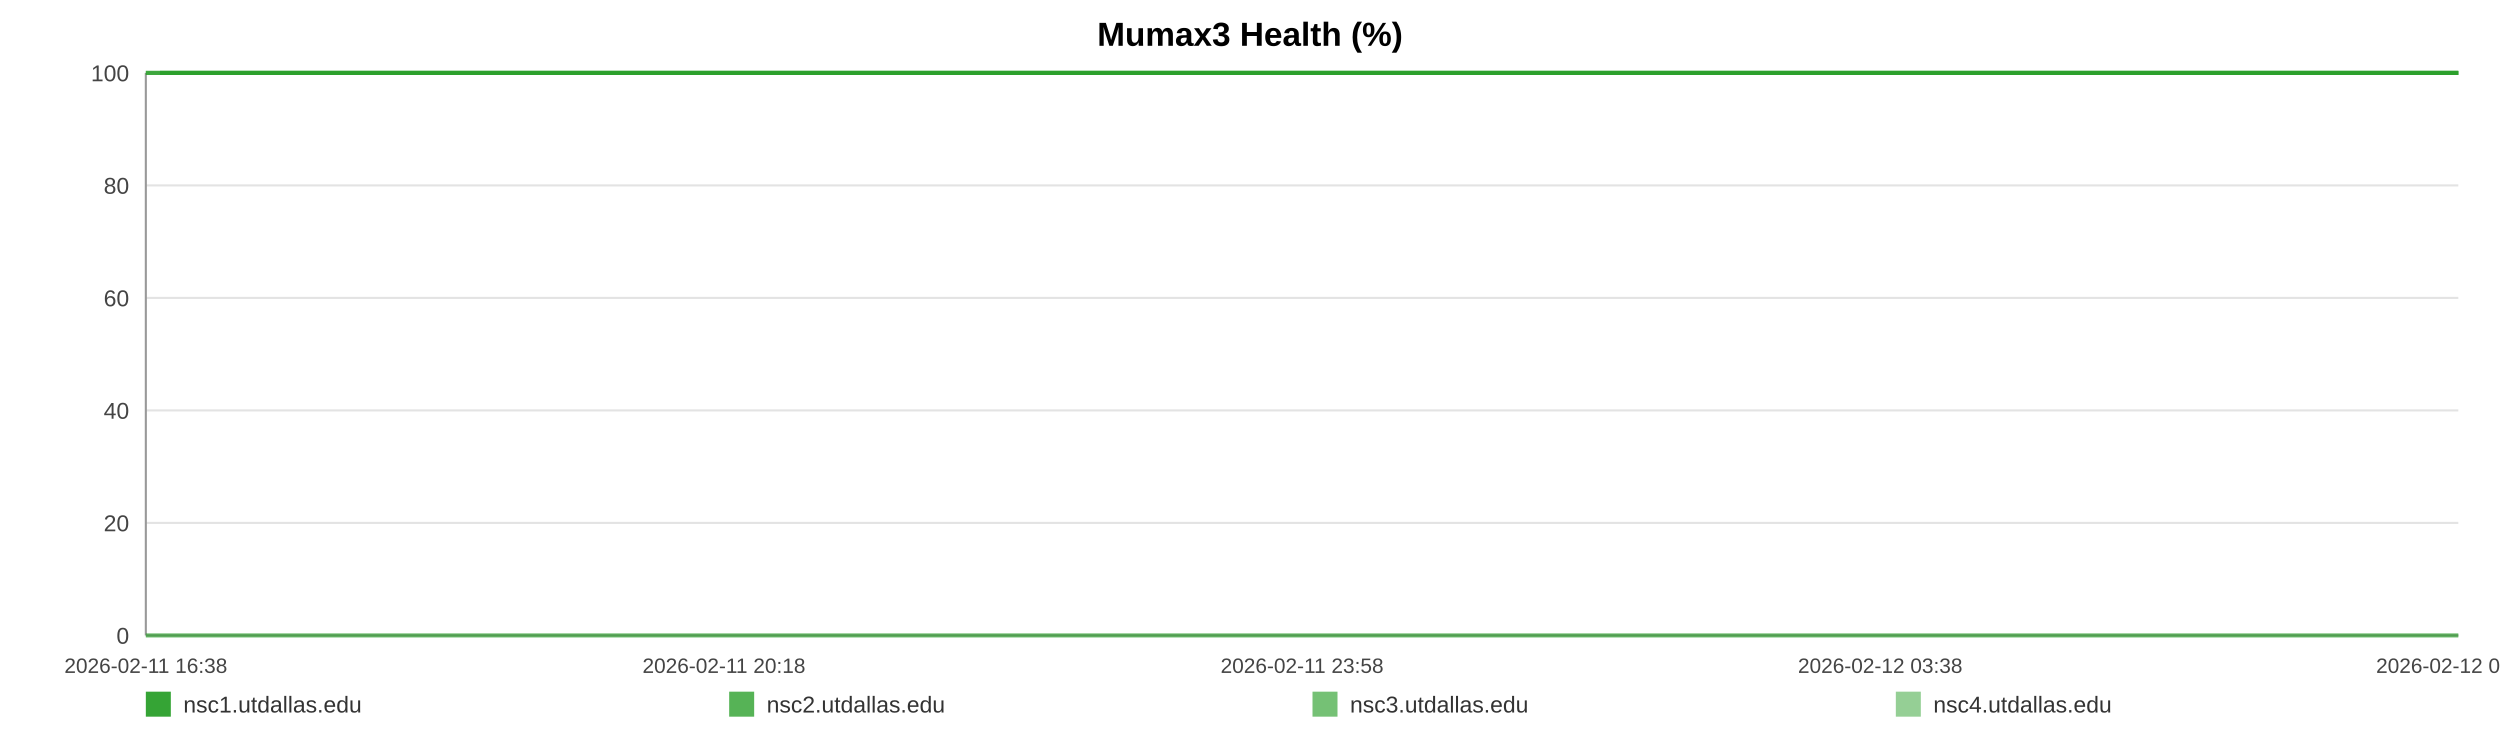
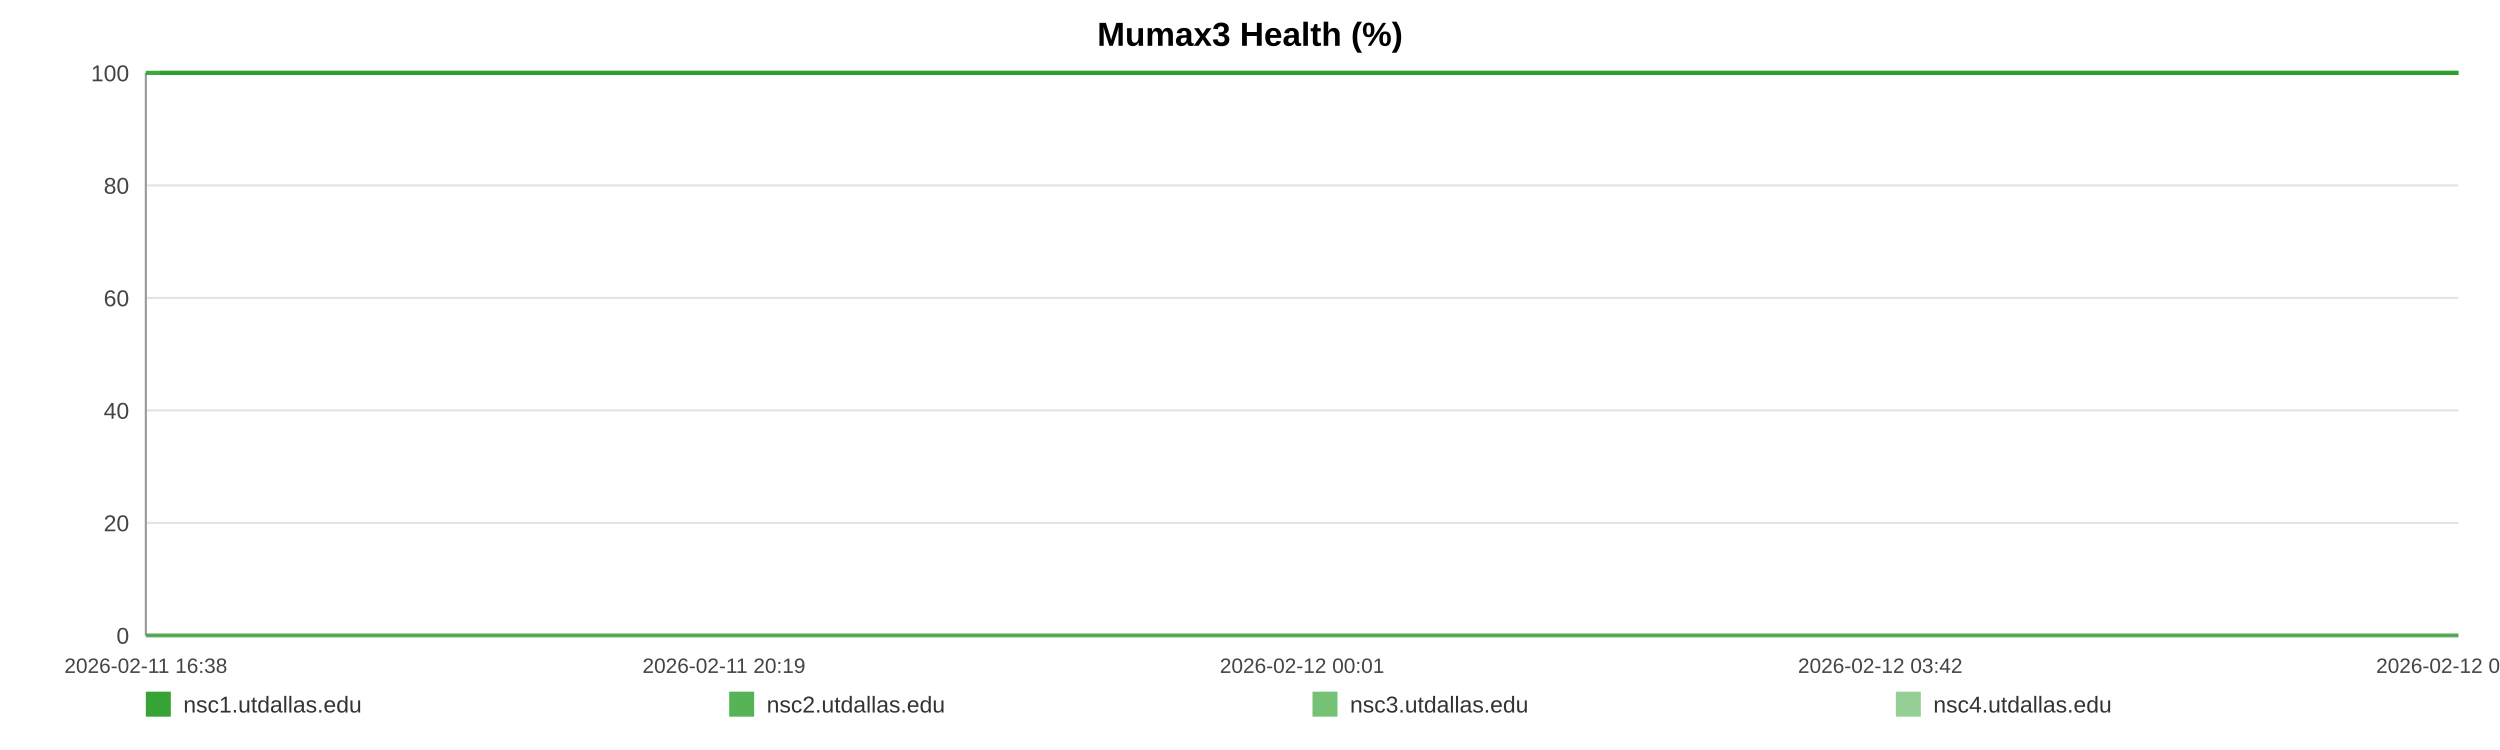
<svg xmlns="http://www.w3.org/2000/svg" width="1200" height="360" viewBox="0 0 1200 360" role="img" aria-label="Mumax3 Health (%)">
  <rect width="100%" height="100%" fill="#ffffff" />
  <text x="600.0" y="22" text-anchor="middle" font-size="16" font-family="Arial, Helvetica, sans-serif" font-weight="bold">Mumax3 Health (%)</text>
  <line x1="70" y1="35.00" x2="1180" y2="35.00" stroke="#e3e3e3" stroke-width="1" />
  <text x="62" y="39.00" text-anchor="end" font-size="11" fill="#444" font-family="Arial, Helvetica, sans-serif">100</text>
  <line x1="70" y1="89.00" x2="1180" y2="89.00" stroke="#e3e3e3" stroke-width="1" />
  <text x="62" y="93.00" text-anchor="end" font-size="11" fill="#444" font-family="Arial, Helvetica, sans-serif">80</text>
  <line x1="70" y1="143.00" x2="1180" y2="143.00" stroke="#e3e3e3" stroke-width="1" />
  <text x="62" y="147.00" text-anchor="end" font-size="11" fill="#444" font-family="Arial, Helvetica, sans-serif">60</text>
  <line x1="70" y1="197.00" x2="1180" y2="197.00" stroke="#e3e3e3" stroke-width="1" />
  <text x="62" y="201.00" text-anchor="end" font-size="11" fill="#444" font-family="Arial, Helvetica, sans-serif">40</text>
  <line x1="70" y1="251.00" x2="1180" y2="251.00" stroke="#e3e3e3" stroke-width="1" />
  <text x="62" y="255.00" text-anchor="end" font-size="11" fill="#444" font-family="Arial, Helvetica, sans-serif">20</text>
  <line x1="70" y1="305.00" x2="1180" y2="305.00" stroke="#e3e3e3" stroke-width="1" />
  <text x="62" y="309.00" text-anchor="end" font-size="11" fill="#444" font-family="Arial, Helvetica, sans-serif">0</text>
  <line x1="70" y1="35" x2="70" y2="305" stroke="#999" />
  <line x1="70" y1="305" x2="1180" y2="305" stroke="#999" />
  <text x="70.00" y="323" text-anchor="middle" font-size="10" fill="#444" font-family="Arial, Helvetica, sans-serif">2026-02-11 16:38</text>
-   <text x="347.50" y="323" text-anchor="middle" font-size="10" fill="#444" font-family="Arial, Helvetica, sans-serif">2026-02-11 20:18</text>
-   <text x="625.00" y="323" text-anchor="middle" font-size="10" fill="#444" font-family="Arial, Helvetica, sans-serif">2026-02-11 23:58</text>
-   <text x="902.50" y="323" text-anchor="middle" font-size="10" fill="#444" font-family="Arial, Helvetica, sans-serif">2026-02-12 03:38</text>
-   <text x="1180.00" y="323" text-anchor="middle" font-size="10" fill="#444" font-family="Arial, Helvetica, sans-serif">2026-02-12 07:19</text>
-   <polyline fill="none" stroke="#2ca02c" stroke-opacity="0.95" stroke-width="2" points="76.78,35.00 83.58,35.00 90.34,35.00 97.15,35.00 103.99,35.00 110.71,35.00 117.51,35.00 124.86,35.00 131.60,35.00 138.34,35.00 145.08,35.00 151.96,35.00 158.70,35.00 165.44,35.00 177.64,35.00 188.16,35.00 195.00,35.00 201.95,35.00 208.71,35.00 215.47,35.00 222.11,35.00 228.95,35.00 235.71,35.00 242.54,35.00 249.36,35.00 256.27,35.00 263.07,35.00 269.87,35.00 276.99,35.00 283.83,35.00 290.59,35.00 297.54,35.00 304.32,35.00 311.11,35.00 318.10,35.00 324.82,35.00 331.60,35.00 338.50,35.00 345.20,35.00 351.98,35.00 358.68,35.00 365.44,35.00 372.24,35.00 378.98,35.00 385.91,35.00 392.75,35.00 399.45,35.00 406.21,35.00 413.06,35.00 419.84,35.00 427.59,35.00 434.37,35.00 441.13,35.00 447.85,35.00 454.58,35.00 461.30,35.00 468.04,35.00 474.84,35.00 481.60,35.00 488.51,35.00 495.27,35.00 501.97,35.00 508.79,35.00 515.66,35.00 522.42,35.00 529.22,35.00 535.92,35.00 542.64,35.00 549.38,35.00 556.09,35.00 562.86,35.00 569.64,35.00 576.35,35.00 583.14,35.00 589.94,35.00 596.64,35.00 603.46,35.00 610.18,35.00 616.92,35.00 623.87,35.00 630.63,35.00 637.39,35.00 644.21,35.00 650.95,35.00 657.75,35.00 664.51,35.00 671.21,35.00 677.93,35.00 684.75,35.00 691.57,35.00 698.34,35.00 705.18,35.00 711.86,35.00 718.66,35.00 725.40,35.00 732.16,35.00 738.88,35.00 745.66,35.00 752.38,35.00 759.20,35.00 765.98,35.00 772.76,35.00 779.54,35.00 786.41,35.00 793.23,35.00 799.99,35.00 806.73,35.00 813.49,35.00 820.23,35.00 827.08,35.00 833.86,35.00 840.62,35.00 847.38,35.00 854.18,35.00 860.98,35.00 867.81,35.00 874.69,35.00 881.43,35.00 888.21,35.00 894.99,35.00 901.75,35.00 908.52,35.00 915.34,35.00 922.69,35.00 929.43,35.00 936.29,35.00 943.05,35.00 949.77,35.00 956.49,35.00 963.14,35.00 969.90,35.00 976.69,35.00 983.45,35.00 990.19,35.00 996.95,35.00 1003.71,35.00 1010.42,35.00 1017.33,35.00 1024.07,35.00 1030.83,35.00 1037.57,35.00 1044.35,35.00 1051.09,35.00 1057.89,35.00 1064.70,35.00 1071.48,35.00 1078.26,35.00 1085.02,35.00 1091.74,35.00 1098.48,35.00 1105.24,35.00 1112.00,35.00 1118.80,35.00 1125.64,35.00 1132.43,35.00 1139.19,35.00 1146.03,35.00 1152.81,35.00 1159.53,35.00 1166.33,35.00 1173.11,35.00 1180.00,35.00" />
-   <polyline fill="none" stroke="#2ca02c" stroke-opacity="0.80" stroke-width="2" points="70.00,35.00 76.78,35.00 83.58,35.00 90.34,35.00 97.15,35.00 103.99,35.00 110.71,35.00 117.51,35.00 124.86,35.00 131.60,35.00 138.34,35.00 145.08,35.00 151.96,35.00 158.70,35.00 165.44,35.00 177.64,35.00 188.16,35.00 195.00,35.00 201.95,35.00 208.71,35.00 215.47,35.00 222.11,35.00 228.95,35.00 235.71,35.00 242.54,35.00 249.36,35.00 256.27,35.00 263.07,35.00 269.87,35.00 276.99,35.00 283.83,35.00 290.59,35.00 297.54,35.00 304.32,35.00 311.11,35.00 318.10,35.00 324.82,35.00 331.60,35.00 338.50,35.00 345.20,35.00 351.98,35.00 358.68,35.00 365.44,35.00 372.24,35.00 378.98,35.00 385.91,35.00 392.75,35.00 399.45,35.00 406.21,35.00 413.06,35.00 419.84,35.00 427.59,35.00 434.37,35.00 441.13,35.00 447.85,35.00 454.58,35.00 461.30,35.00 468.04,35.00 474.84,35.00 481.60,35.00 488.51,35.00 495.27,35.00 501.97,35.00 508.79,35.00 515.66,35.00 522.42,35.00 529.22,35.00 535.92,35.00 542.64,35.00 549.38,35.00 556.09,35.00 562.86,35.00 569.64,35.00 576.35,35.00 583.14,35.00 589.94,35.00 596.64,35.00 603.46,35.00 610.18,35.00 616.92,35.00 623.87,35.00 630.63,35.00 637.39,35.00 644.21,35.00 650.95,35.00 657.75,35.00 664.51,35.00 671.21,35.00 677.93,35.00 684.75,35.00 691.57,35.00 698.34,35.00 705.18,35.00 711.86,35.00 718.66,35.00 725.40,35.00 732.16,35.00 738.88,35.00 745.66,35.00 752.38,35.00 759.20,35.00 765.98,35.00 772.76,35.00 779.54,35.00 786.41,35.00 793.23,35.00 799.99,35.00 806.73,35.00 813.49,35.00 820.23,35.00 827.08,35.00 833.86,35.00 840.62,35.00 847.38,35.00 854.18,35.00 860.98,35.00 867.81,35.00 874.69,35.00 881.43,35.00 888.21,35.00 894.99,35.00 901.75,35.00 908.52,35.00 915.34,35.00 922.69,35.00 929.43,35.00 936.29,35.00 943.05,35.00 949.77,35.00 956.49,35.00 963.14,35.00 969.90,35.00 976.69,35.00 983.45,35.00 990.19,35.00 996.95,35.00 1003.71,35.00 1010.42,35.00 1017.33,35.00 1024.07,35.00 1030.83,35.00 1037.57,35.00 1044.35,35.00 1051.09,35.00 1057.89,35.00 1064.70,35.00 1071.48,35.00 1078.26,35.00 1085.02,35.00 1091.74,35.00 1098.48,35.00 1105.24,35.00 1112.00,35.00 1118.80,35.00 1125.64,35.00 1132.43,35.00 1139.19,35.00 1146.03,35.00 1152.81,35.00 1159.53,35.00 1166.33,35.00 1173.11,35.00 1180.00,35.00" />
-   <polyline fill="none" stroke="#2ca02c" stroke-opacity="0.65" stroke-width="2" points="70.00,305.00 76.78,305.00 83.58,305.00 90.34,305.00 97.15,305.00 103.99,305.00 110.71,305.00 117.51,305.00 124.86,305.00 131.60,305.00 138.34,305.00 145.08,305.00 151.96,305.00 158.70,305.00 165.44,305.00 177.64,305.00 188.16,305.00 195.00,305.00 201.95,305.00 208.71,305.00 215.47,305.00 222.11,305.00 228.95,305.00 235.71,305.00 242.54,305.00 249.36,305.00 256.27,305.00 263.07,305.00 269.87,305.00 276.99,305.00 283.83,305.00 290.59,305.00 297.54,305.00 304.32,305.00 311.11,305.00 318.10,305.00 324.82,305.00 331.60,305.00 338.50,305.00 345.20,305.00 351.98,305.00 358.68,305.00 365.44,305.00 372.24,305.00 378.98,305.00 385.91,305.00 392.75,305.00 399.45,305.00 406.21,305.00 413.06,305.00 419.84,305.00 427.59,305.00 434.37,305.00 441.13,305.00 447.85,305.00 454.58,305.00 461.30,305.00 468.04,305.00 474.84,305.00 481.60,305.00 488.51,305.00 495.27,305.00 501.97,305.00 508.79,305.00 515.66,305.00 522.42,305.00 529.22,305.00 535.92,305.00 542.64,305.00 549.38,305.00 556.09,305.00 562.86,305.00 569.64,305.00 576.35,305.00 583.14,305.00 589.94,305.00 596.64,305.00 603.46,305.00 610.18,305.00 616.92,305.00 623.87,305.00 630.63,305.00 637.39,305.00 644.21,305.00 650.95,305.00 657.75,305.00 664.51,305.00 671.21,305.00 677.93,305.00 684.75,305.00 691.57,305.00 698.34,305.00 705.18,305.00 711.86,305.00 718.66,305.00 725.40,305.00 732.16,305.00 738.88,305.00 745.66,305.00 752.38,305.00 759.20,305.00 765.98,305.00 772.76,305.00 779.54,305.00 786.41,305.00 793.23,305.00 799.99,305.00 806.73,305.00 813.49,305.00 820.23,305.00 827.08,305.00 833.86,305.00 840.62,305.00 847.38,305.00 854.18,305.00 860.98,305.00 867.81,305.00 874.69,305.00 881.43,305.00 888.21,305.00 894.99,305.00 901.75,305.00 908.52,305.00 915.34,305.00 922.69,305.00 929.43,305.00 936.29,305.00 943.05,305.00 949.77,305.00 956.49,305.00 963.14,305.00 969.90,305.00 976.69,305.00 983.45,305.00 990.19,305.00 996.95,305.00 1003.71,305.00 1010.42,305.00 1017.33,305.00 1024.07,305.00 1030.83,305.00 1037.57,305.00 1044.35,305.00 1051.09,305.00 1057.89,305.00 1064.70,305.00 1071.48,305.00 1078.26,305.00 1085.02,305.00 1091.74,305.00 1098.48,305.00 1105.24,305.00 1112.00,305.00 1118.80,305.00 1125.64,305.00 1132.43,305.00 1139.19,305.00 1146.03,305.00 1152.81,305.00 1159.53,305.00 1166.33,305.00 1173.11,305.00 1180.00,305.00" />
-   <polyline fill="none" stroke="#2ca02c" stroke-opacity="0.50" stroke-width="2" points="70.00,35.00 76.78,35.00 83.58,35.00 90.34,35.00 97.15,35.00 103.99,35.00 110.71,35.00 117.51,35.00 124.86,35.00 131.60,35.00 138.34,35.00 145.08,35.00 151.96,35.00 158.70,35.00 165.44,35.00 177.64,35.00 188.16,35.00 195.00,35.00 201.95,35.00 208.71,35.00 215.47,35.00 222.11,35.00 228.95,35.00 235.71,35.00 242.54,35.00 249.36,35.00 256.27,35.00 263.07,35.00 269.87,35.00 276.99,35.00 283.83,35.00 290.59,35.00 297.54,35.00 304.32,35.00 311.11,35.00 318.10,35.00 324.82,35.00 331.60,35.00 338.50,35.00 345.20,35.00 351.98,35.00 358.68,35.00 365.44,35.00 372.24,35.00 378.98,35.00 385.91,35.00 392.75,35.00 399.45,35.00 406.21,35.00 413.06,35.00 419.84,35.00 427.59,35.00 434.37,35.00 441.13,35.00 447.85,35.00 454.58,35.00 461.30,35.00 468.04,35.00 474.84,35.00 481.60,35.00 488.51,35.00 495.27,35.00 501.97,35.00 508.79,35.00 515.66,35.00 522.42,35.00 529.22,35.00 535.92,35.00 542.64,35.00 549.38,35.00 556.09,35.00 562.86,35.00 569.64,35.00 576.35,35.00 583.14,35.00 589.94,35.00 596.64,35.00 603.46,35.00 610.18,35.00 616.92,35.00 623.87,35.00 630.63,35.00 637.39,35.00 644.21,35.00 650.95,35.00 657.75,35.00 664.51,35.00 671.21,35.00 677.93,35.00 684.75,35.00 691.57,35.00 698.34,35.00 705.18,35.00 711.86,35.00 718.66,35.00 725.40,35.00 732.16,35.00 738.88,35.00 745.66,35.00 752.38,35.00 759.20,35.00 765.98,35.00 772.76,35.00 779.54,35.00 786.41,35.00 793.23,35.00 799.99,35.00 806.73,35.00 813.49,35.00 820.23,35.00 827.08,35.00 833.86,35.00 840.62,35.00 847.38,35.00 854.18,35.00 860.98,35.00 867.81,35.00 874.69,35.00 881.43,35.00 888.21,35.00 894.99,35.00 901.75,35.00 908.52,35.00 915.34,35.00 922.69,35.00 929.43,35.00 936.29,35.00 943.05,35.00 949.77,35.00 956.49,35.00 963.14,35.00 969.90,35.00 976.69,35.00 983.45,35.00 990.19,35.00 996.95,35.00 1003.71,35.00 1010.42,35.00 1017.33,35.00 1024.07,35.00 1030.83,35.00 1037.57,35.00 1044.35,35.00 1051.09,35.00 1057.89,35.00 1064.70,35.00 1071.48,35.00 1078.26,35.00 1085.02,35.00 1091.74,35.00 1098.48,35.00 1105.24,35.00 1112.00,35.00 1118.80,35.00 1125.64,35.00 1132.43,35.00 1139.19,35.00 1146.03,35.00 1152.81,35.00 1159.53,35.00 1166.33,35.00 1173.11,35.00 1180.00,35.00" />
+   <text x="347.50" y="323" text-anchor="middle" font-size="10" fill="#444" font-family="Arial, Helvetica, sans-serif">2026-02-11 20:19</text>
+   <text x="625.00" y="323" text-anchor="middle" font-size="10" fill="#444" font-family="Arial, Helvetica, sans-serif">2026-02-12 00:01</text>
+   <text x="902.50" y="323" text-anchor="middle" font-size="10" fill="#444" font-family="Arial, Helvetica, sans-serif">2026-02-12 03:42</text>
+   <text x="1180.00" y="323" text-anchor="middle" font-size="10" fill="#444" font-family="Arial, Helvetica, sans-serif">2026-02-12 07:24</text>
+   <polyline fill="none" stroke="#2ca02c" stroke-opacity="0.95" stroke-width="2" points="76.74,35.00 83.50,35.00 90.22,35.00 96.98,35.00 103.78,35.00 110.46,35.00 117.22,35.00 124.52,35.00 131.22,35.00 137.92,35.00 144.62,35.00 151.46,35.00 158.16,35.00 164.86,35.00 176.98,35.00 187.43,35.00 194.24,35.00 201.14,35.00 207.86,35.00 214.58,35.00 221.17,35.00 227.98,35.00 234.69,35.00 241.48,35.00 248.26,35.00 255.12,35.00 261.88,35.00 268.64,35.00 275.72,35.00 282.52,35.00 289.24,35.00 296.14,35.00 302.88,35.00 309.62,35.00 316.57,35.00 323.25,35.00 329.99,35.00 336.85,35.00 343.51,35.00 350.25,35.00 356.91,35.00 363.62,35.00 370.38,35.00 377.08,35.00 383.97,35.00 390.77,35.00 397.43,35.00 404.15,35.00 410.95,35.00 417.69,35.00 425.39,35.00 432.13,35.00 438.85,35.00 445.52,35.00 452.22,35.00 458.90,35.00 465.60,35.00 472.36,35.00 479.07,35.00 485.94,35.00 492.66,35.00 499.31,35.00 506.10,35.00 512.92,35.00 519.64,35.00 526.40,35.00 533.05,35.00 539.73,35.00 546.43,35.00 553.11,35.00 559.83,35.00 566.57,35.00 573.24,35.00 579.98,35.00 586.74,35.00 593.40,35.00 600.18,35.00 606.86,35.00 613.56,35.00 620.46,35.00 627.18,35.00 633.90,35.00 640.68,35.00 647.38,35.00 654.14,35.00 660.86,35.00 667.51,35.00 674.19,35.00 680.97,35.00 687.75,35.00 694.47,35.00 701.28,35.00 707.91,35.00 714.67,35.00 721.37,35.00 728.09,35.00 734.76,35.00 741.50,35.00 748.18,35.00 754.96,35.00 761.70,35.00 768.44,35.00 775.18,35.00 782.01,35.00 788.79,35.00 795.51,35.00 802.20,35.00 808.92,35.00 815.62,35.00 822.42,35.00 829.16,35.00 835.88,35.00 842.60,35.00 849.36,35.00 856.12,35.00 862.90,35.00 869.75,35.00 876.44,35.00 883.18,35.00 889.92,35.00 896.64,35.00 903.36,35.00 910.14,35.00 917.45,35.00 924.14,35.00 930.97,35.00 937.69,35.00 944.36,35.00 951.04,35.00 957.65,35.00 964.37,35.00 971.11,35.00 977.83,35.00 984.53,35.00 991.25,35.00 997.97,35.00 1004.64,35.00 1011.51,35.00 1018.21,35.00 1024.93,35.00 1031.62,35.00 1038.36,35.00 1045.06,35.00 1051.82,35.00 1058.58,35.00 1065.32,35.00 1072.06,35.00 1078.78,35.00 1085.46,35.00 1092.15,35.00 1098.87,35.00 1105.59,35.00 1112.35,35.00 1119.16,35.00 1125.89,35.00 1132.61,35.00 1139.42,35.00 1146.16,35.00 1152.83,35.00 1159.59,35.00 1166.33,35.00 1173.18,35.00 1180.00,35.00" />
+   <polyline fill="none" stroke="#2ca02c" stroke-opacity="0.80" stroke-width="2" points="70.00,35.00 76.74,35.00 83.50,35.00 90.22,35.00 96.98,35.00 103.78,35.00 110.46,35.00 117.22,35.00 124.52,35.00 131.22,35.00 137.92,35.00 144.62,35.00 151.46,35.00 158.16,35.00 164.86,35.00 176.98,35.00 187.43,35.00 194.24,35.00 201.14,35.00 207.86,35.00 214.58,35.00 221.17,35.00 227.98,35.00 234.69,35.00 241.48,35.00 248.26,35.00 255.12,35.00 261.88,35.00 268.64,35.00 275.72,35.00 282.52,35.00 289.24,35.00 296.14,35.00 302.88,35.00 309.62,35.00 316.57,35.00 323.25,35.00 329.99,35.00 336.85,35.00 343.51,35.00 350.25,35.00 356.91,35.00 363.62,35.00 370.38,35.00 377.08,35.00 383.97,35.00 390.77,35.00 397.43,35.00 404.15,35.00 410.95,35.00 417.69,35.00 425.39,35.00 432.13,35.00 438.85,35.00 445.52,35.00 452.22,35.00 458.90,35.00 465.60,35.00 472.36,35.00 479.07,35.00 485.94,35.00 492.66,35.00 499.31,35.00 506.10,35.00 512.92,35.00 519.64,35.00 526.40,35.00 533.05,35.00 539.73,35.00 546.43,35.00 553.11,35.00 559.83,35.00 566.57,35.00 573.24,35.00 579.98,35.00 586.74,35.00 593.40,35.00 600.18,35.00 606.86,35.00 613.56,35.00 620.46,35.00 627.18,35.00 633.90,35.00 640.68,35.00 647.38,35.00 654.14,35.00 660.86,35.00 667.51,35.00 674.19,35.00 680.97,35.00 687.75,35.00 694.47,35.00 701.28,35.00 707.91,35.00 714.67,35.00 721.37,35.00 728.09,35.00 734.76,35.00 741.50,35.00 748.18,35.00 754.96,35.00 761.70,35.00 768.44,35.00 775.18,35.00 782.01,35.00 788.79,35.00 795.51,35.00 802.20,35.00 808.92,35.00 815.62,35.00 822.42,35.00 829.16,35.00 835.88,35.00 842.60,35.00 849.36,35.00 856.12,35.00 862.90,35.00 869.75,35.00 876.44,35.00 883.18,35.00 889.92,35.00 896.64,35.00 903.36,35.00 910.14,35.00 917.45,35.00 924.14,35.00 930.97,35.00 937.69,35.00 944.36,35.00 951.04,35.00 957.65,35.00 964.37,35.00 971.11,35.00 977.83,35.00 984.53,35.00 991.25,35.00 997.97,35.00 1004.64,35.00 1011.51,35.00 1018.21,35.00 1024.93,35.00 1031.62,35.00 1038.36,35.00 1045.06,35.00 1051.82,35.00 1058.58,35.00 1065.32,35.00 1072.06,35.00 1078.78,35.00 1085.46,35.00 1092.15,35.00 1098.87,35.00 1105.59,35.00 1112.35,35.00 1119.16,35.00 1125.89,35.00 1132.61,35.00 1139.42,35.00 1146.16,35.00 1152.83,35.00 1159.59,35.00 1166.33,35.00 1173.18,35.00 1180.00,35.00" />
+   <polyline fill="none" stroke="#2ca02c" stroke-opacity="0.65" stroke-width="2" points="70.00,305.00 76.74,305.00 83.50,305.00 90.22,305.00 96.98,305.00 103.78,305.00 110.46,305.00 117.22,305.00 124.52,305.00 131.22,305.00 137.92,305.00 144.62,305.00 151.46,305.00 158.16,305.00 164.86,305.00 176.98,305.00 187.43,305.00 194.24,305.00 201.14,305.00 207.86,305.00 214.58,305.00 221.17,305.00 227.98,305.00 234.69,305.00 241.48,305.00 248.26,305.00 255.12,305.00 261.88,305.00 268.64,305.00 275.72,305.00 282.52,305.00 289.24,305.00 296.14,305.00 302.88,305.00 309.62,305.00 316.57,305.00 323.25,305.00 329.99,305.00 336.85,305.00 343.51,305.00 350.25,305.00 356.91,305.00 363.62,305.00 370.38,305.00 377.08,305.00 383.97,305.00 390.77,305.00 397.43,305.00 404.15,305.00 410.95,305.00 417.69,305.00 425.39,305.00 432.13,305.00 438.85,305.00 445.52,305.00 452.22,305.00 458.90,305.00 465.60,305.00 472.36,305.00 479.07,305.00 485.94,305.00 492.66,305.00 499.31,305.00 506.10,305.00 512.92,305.00 519.64,305.00 526.40,305.00 533.05,305.00 539.73,305.00 546.43,305.00 553.11,305.00 559.83,305.00 566.57,305.00 573.24,305.00 579.98,305.00 586.74,305.00 593.40,305.00 600.18,305.00 606.86,305.00 613.56,305.00 620.46,305.00 627.18,305.00 633.90,305.00 640.68,305.00 647.38,305.00 654.14,305.00 660.86,305.00 667.51,305.00 674.19,305.00 680.97,305.00 687.75,305.00 694.47,305.00 701.28,305.00 707.91,305.00 714.67,305.00 721.37,305.00 728.09,305.00 734.76,305.00 741.50,305.00 748.18,305.00 754.96,305.00 761.70,305.00 768.44,305.00 775.18,305.00 782.01,305.00 788.79,305.00 795.51,305.00 802.20,305.00 808.92,305.00 815.62,305.00 822.42,305.00 829.16,305.00 835.88,305.00 842.60,305.00 849.36,305.00 856.12,305.00 862.90,305.00 869.75,305.00 876.44,305.00 883.18,305.00 889.92,305.00 896.64,305.00 903.36,305.00 910.14,305.00 917.45,305.00 924.14,305.00 930.97,305.00 937.69,305.00 944.36,305.00 951.04,305.00 957.65,305.00 964.37,305.00 971.11,305.00 977.83,305.00 984.53,305.00 991.25,305.00 997.97,305.00 1004.64,305.00 1011.51,305.00 1018.21,305.00 1024.93,305.00 1031.62,305.00 1038.36,305.00 1045.06,305.00 1051.82,305.00 1058.58,305.00 1065.32,305.00 1072.06,305.00 1078.78,305.00 1085.46,305.00 1092.15,305.00 1098.87,305.00 1105.59,305.00 1112.35,305.00 1119.16,305.00 1125.89,305.00 1132.61,305.00 1139.42,305.00 1146.16,305.00 1152.83,305.00 1159.59,305.00 1166.33,305.00 1173.18,305.00 1180.00,305.00" />
+   <polyline fill="none" stroke="#2ca02c" stroke-opacity="0.50" stroke-width="2" points="70.00,35.00 76.74,35.00 83.50,35.00 90.22,35.00 96.98,35.00 103.78,35.00 110.46,35.00 117.22,35.00 124.52,35.00 131.22,35.00 137.92,35.00 144.62,35.00 151.46,35.00 158.16,35.00 164.86,35.00 176.98,35.00 187.43,35.00 194.24,35.00 201.14,35.00 207.86,35.00 214.58,35.00 221.17,35.00 227.98,35.00 234.69,35.00 241.48,35.00 248.26,35.00 255.12,35.00 261.88,35.00 268.64,35.00 275.72,35.00 282.52,35.00 289.24,35.00 296.14,35.00 302.88,35.00 309.62,35.00 316.57,35.00 323.25,35.00 329.99,35.00 336.85,35.00 343.51,35.00 350.25,35.00 356.91,35.00 363.62,35.00 370.38,35.00 377.08,35.00 383.97,35.00 390.77,35.00 397.43,35.00 404.15,35.00 410.95,35.00 417.69,35.00 425.39,35.00 432.13,35.00 438.85,35.00 445.52,35.00 452.22,35.00 458.90,35.00 465.60,35.00 472.36,35.00 479.07,35.00 485.94,35.00 492.66,35.00 499.31,35.00 506.10,35.00 512.92,35.00 519.64,35.00 526.40,35.00 533.05,35.00 539.73,35.00 546.43,35.00 553.11,35.00 559.83,35.00 566.57,35.00 573.24,35.00 579.98,35.00 586.74,35.00 593.40,35.00 600.18,35.00 606.86,35.00 613.56,35.00 620.46,35.00 627.18,35.00 633.90,35.00 640.68,35.00 647.38,35.00 654.14,35.00 660.86,35.00 667.51,35.00 674.19,35.00 680.97,35.00 687.75,35.00 694.47,35.00 701.28,35.00 707.91,35.00 714.67,35.00 721.37,35.00 728.09,35.00 734.76,35.00 741.50,35.00 748.18,35.00 754.96,35.00 761.70,35.00 768.44,35.00 775.18,35.00 782.01,35.00 788.79,35.00 795.51,35.00 802.20,35.00 808.92,35.00 815.62,35.00 822.42,35.00 829.16,35.00 835.88,35.00 842.60,35.00 849.36,35.00 856.12,35.00 862.90,35.00 869.75,35.00 876.44,35.00 883.18,35.00 889.92,35.00 896.64,35.00 903.36,35.00 910.14,35.00 917.45,35.00 924.14,35.00 930.97,35.00 937.69,35.00 944.36,35.00 951.04,35.00 957.65,35.00 964.37,35.00 971.11,35.00 977.83,35.00 984.53,35.00 991.25,35.00 997.97,35.00 1004.64,35.00 1011.51,35.00 1018.21,35.00 1024.93,35.00 1031.62,35.00 1038.36,35.00 1045.06,35.00 1051.82,35.00 1058.58,35.00 1065.32,35.00 1072.06,35.00 1078.78,35.00 1085.46,35.00 1092.15,35.00 1098.87,35.00 1105.59,35.00 1112.35,35.00 1119.16,35.00 1125.89,35.00 1132.61,35.00 1139.42,35.00 1146.16,35.00 1152.83,35.00 1159.59,35.00 1166.33,35.00 1173.18,35.00 1180.00,35.00" />
  <rect x="70" y="332" width="12" height="12" fill="#2ca02c" fill-opacity="0.95" />
  <text x="88" y="342" font-size="11" fill="#333" font-family="Arial, Helvetica, sans-serif">nsc1.utdallas.edu</text>
  <rect x="350" y="332" width="12" height="12" fill="#2ca02c" fill-opacity="0.80" />
  <text x="368" y="342" font-size="11" fill="#333" font-family="Arial, Helvetica, sans-serif">nsc2.utdallas.edu</text>
  <rect x="630" y="332" width="12" height="12" fill="#2ca02c" fill-opacity="0.65" />
  <text x="648" y="342" font-size="11" fill="#333" font-family="Arial, Helvetica, sans-serif">nsc3.utdallas.edu</text>
  <rect x="910" y="332" width="12" height="12" fill="#2ca02c" fill-opacity="0.50" />
  <text x="928" y="342" font-size="11" fill="#333" font-family="Arial, Helvetica, sans-serif">nsc4.utdallas.edu</text>
</svg>
